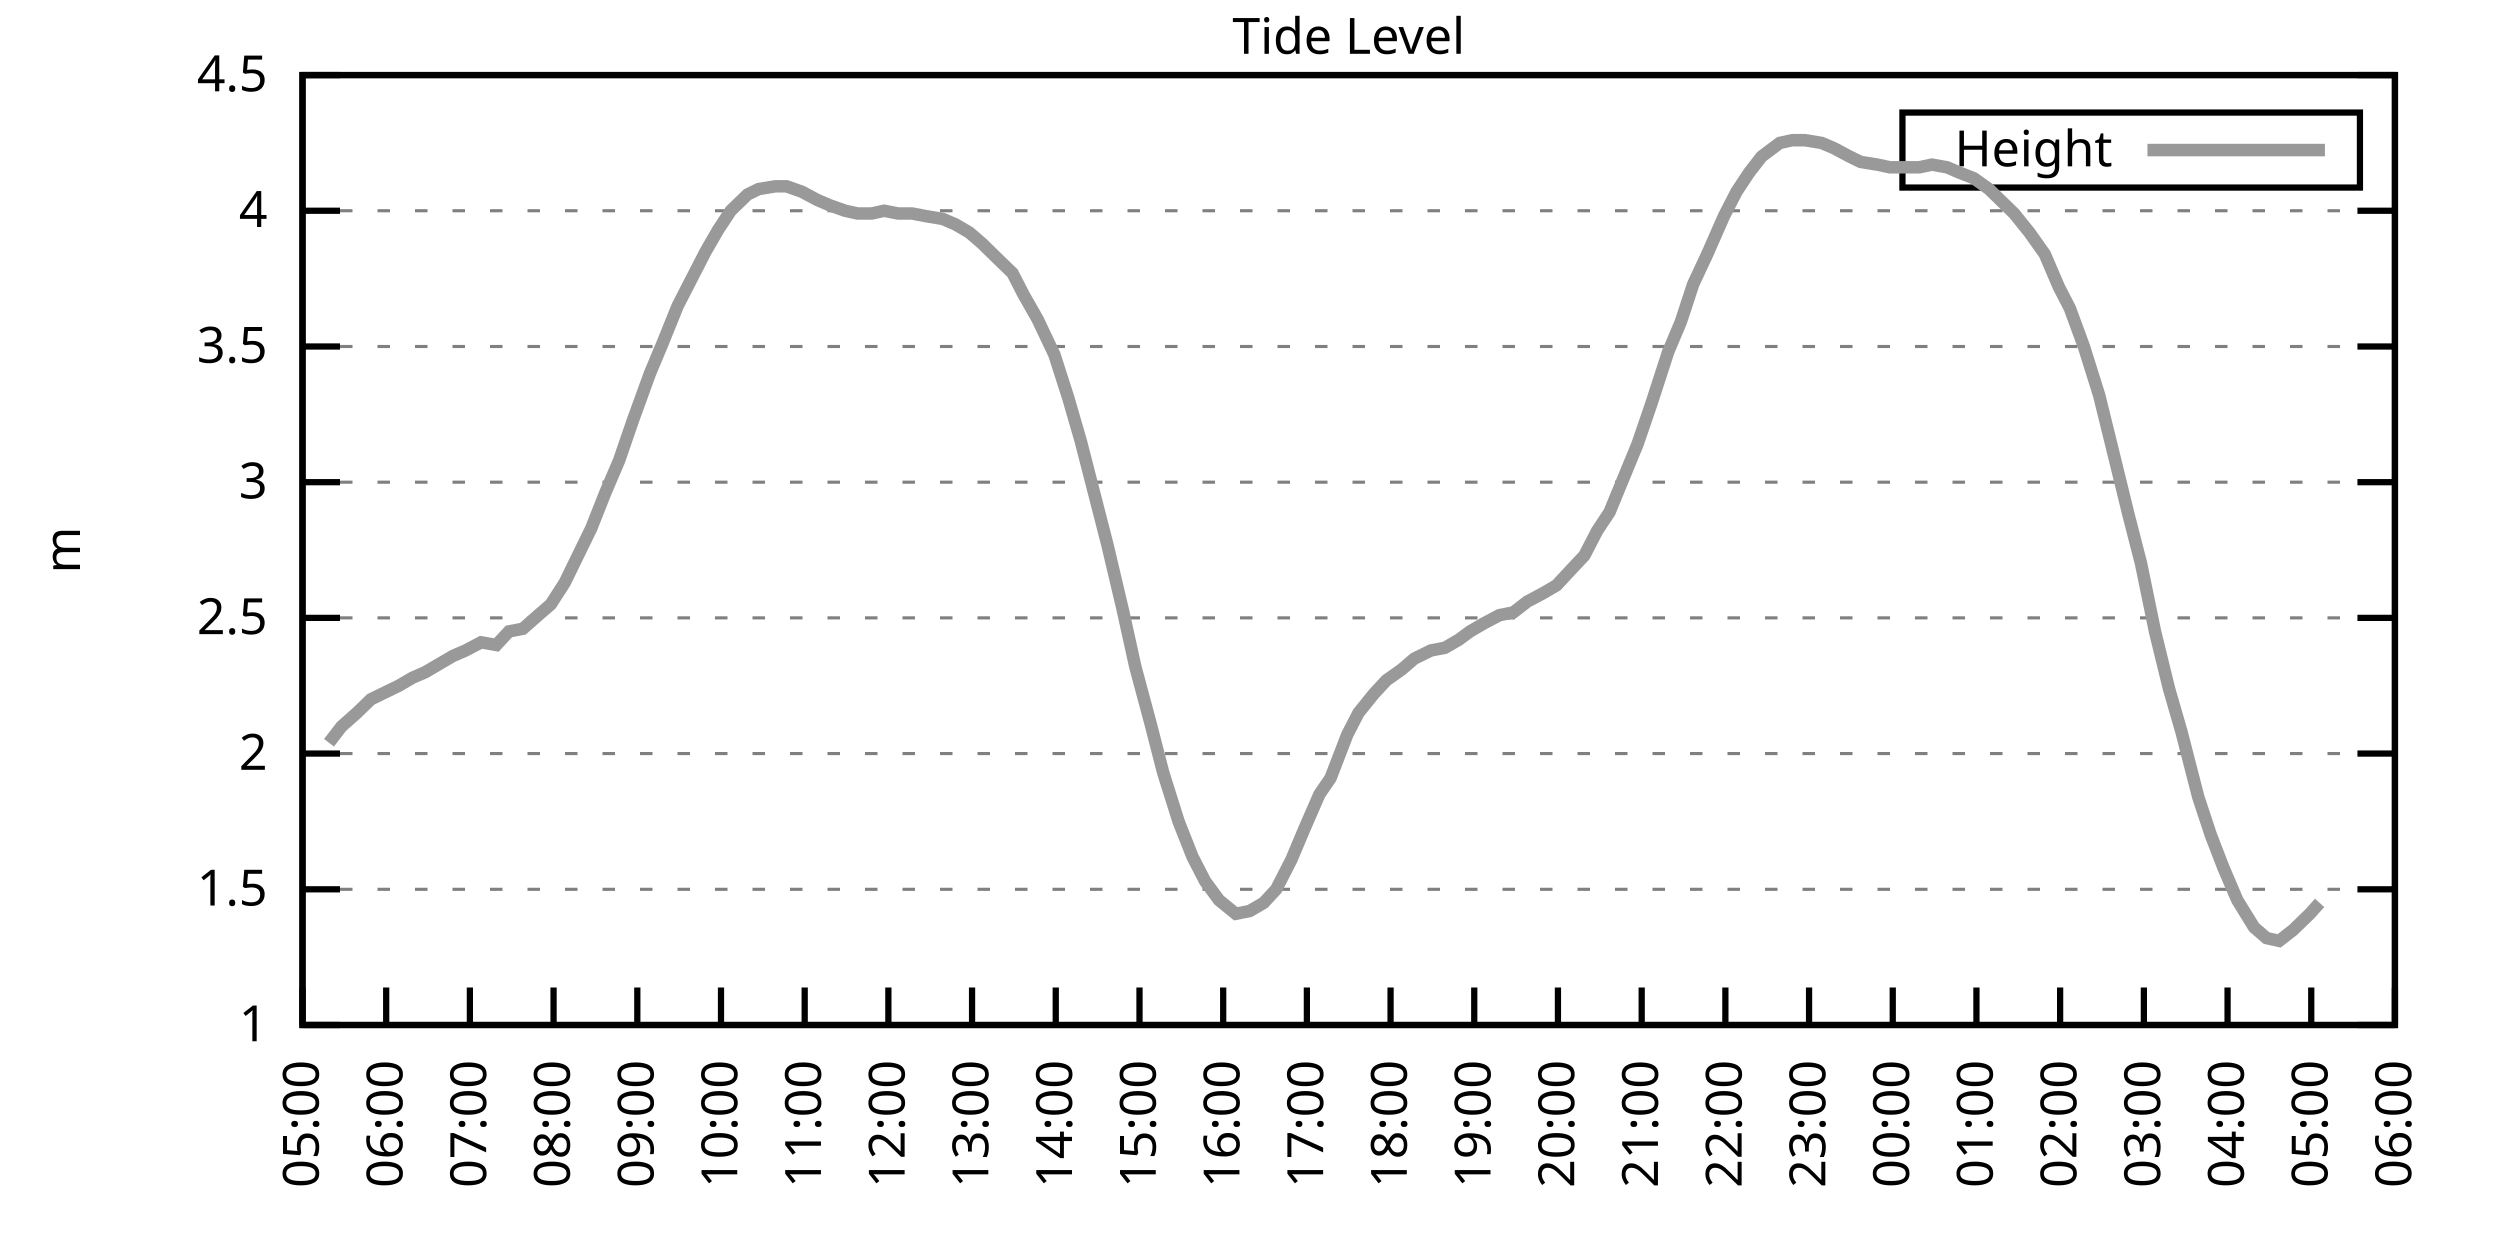
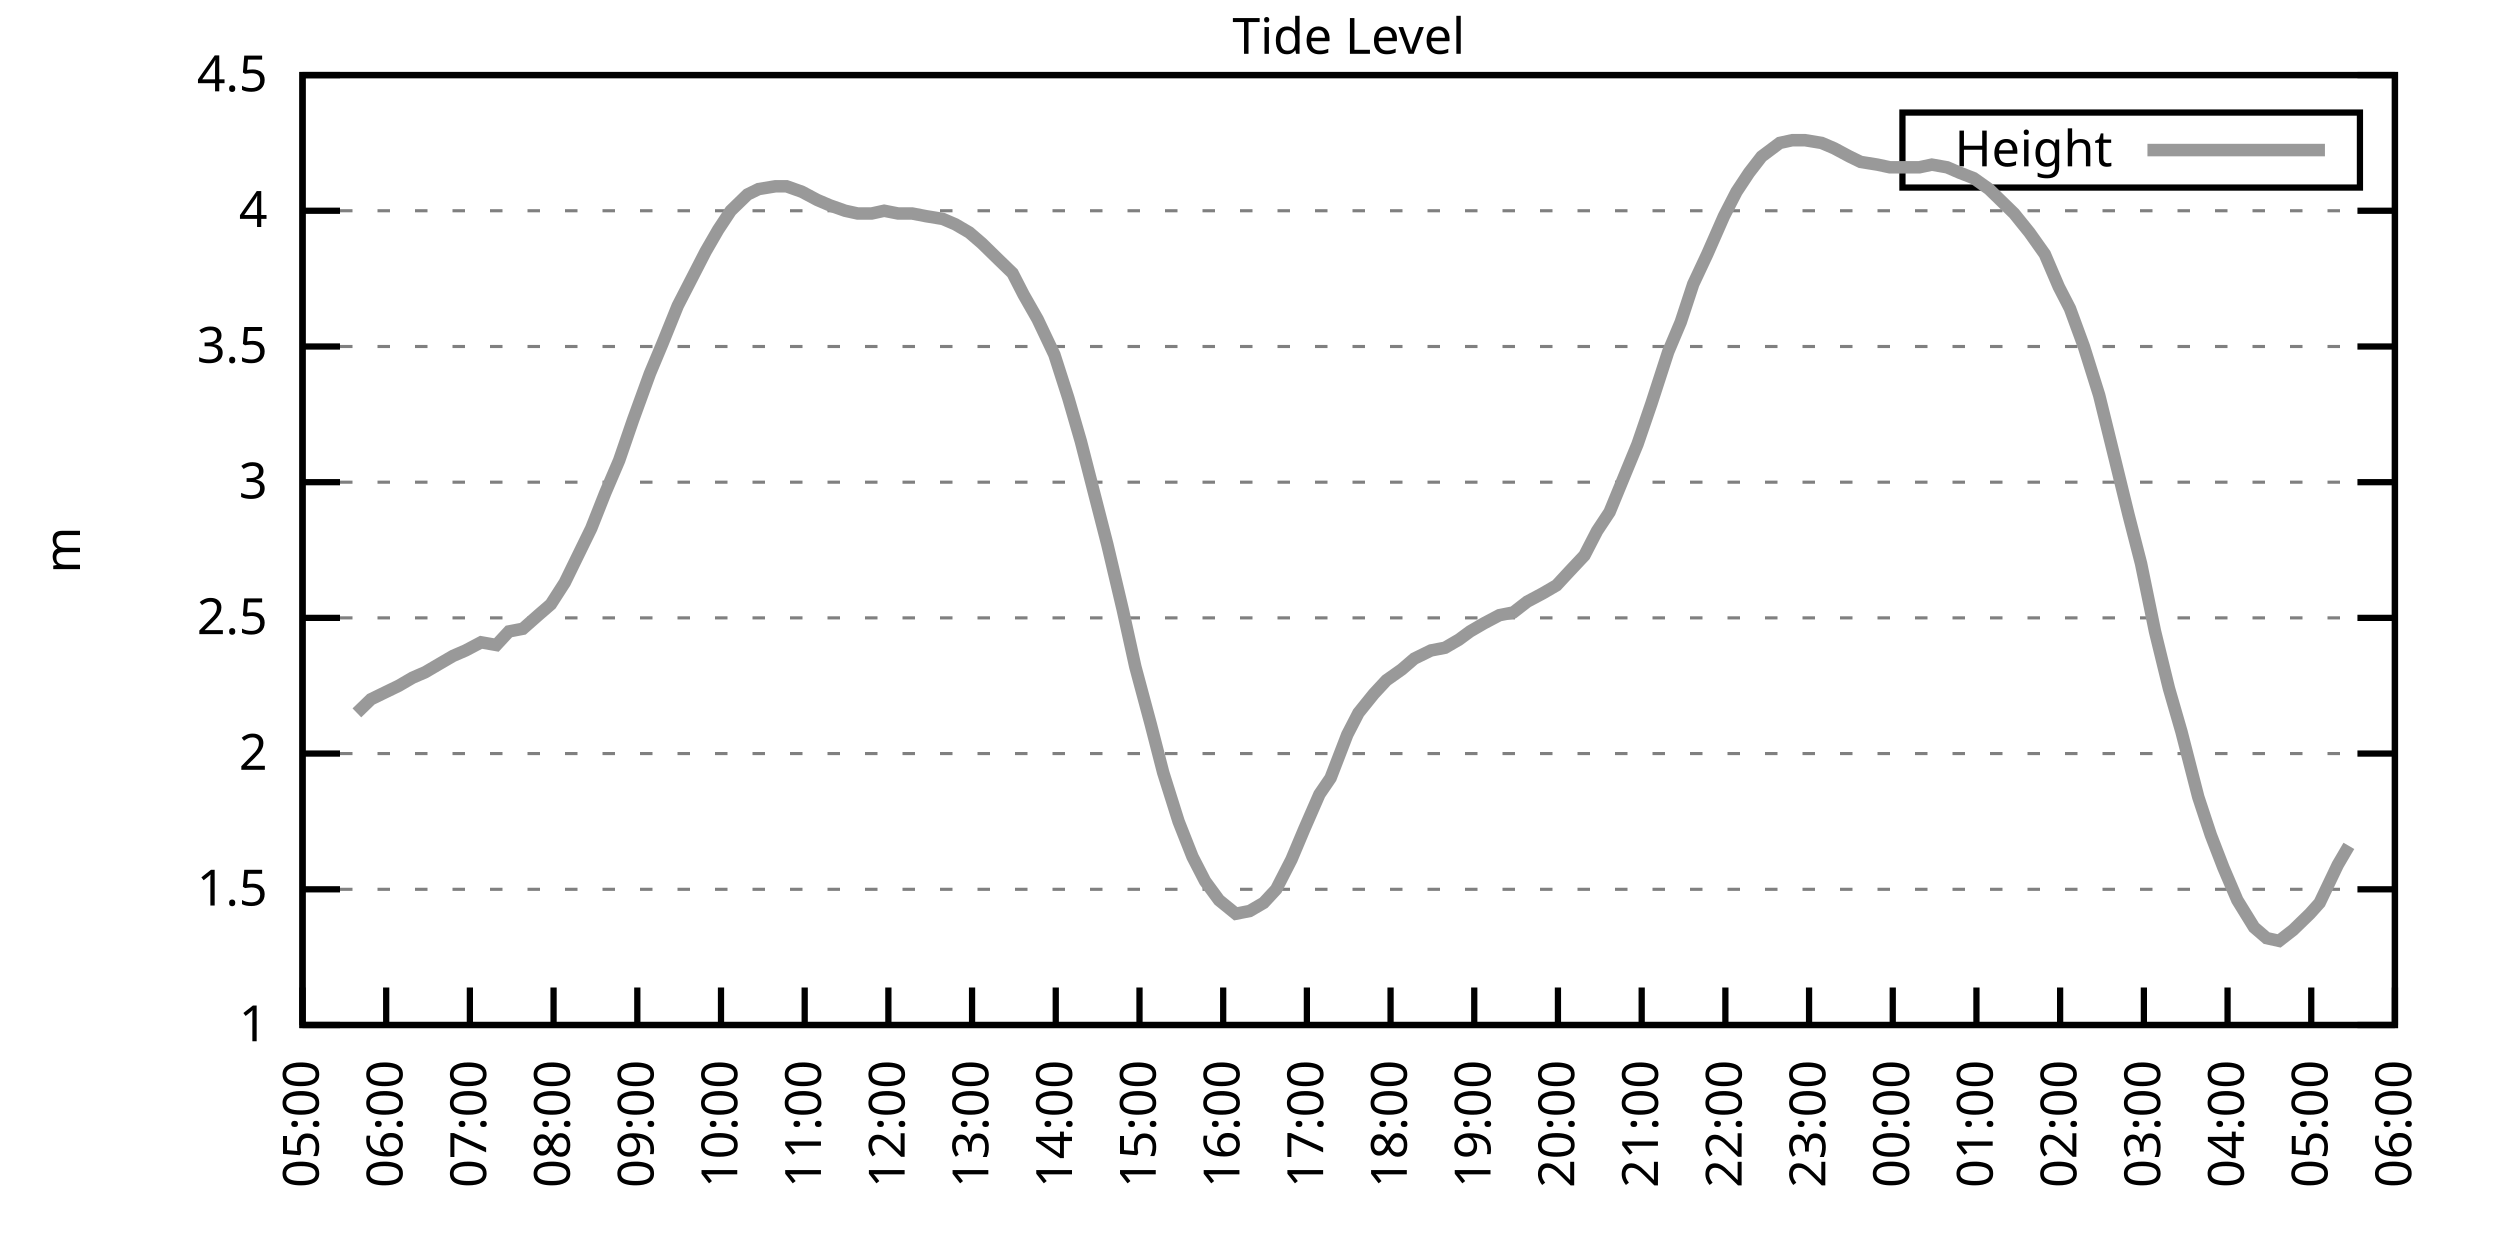
<svg xmlns="http://www.w3.org/2000/svg" xmlns:xlink="http://www.w3.org/1999/xlink" width="400" height="200" viewBox="0 0 400 200">
  <g id="gnuplot_canvas">
    <rect x="0" y="0" width="400" height="200" fill="none" />
    <defs>
      <circle id="gpDot" r="0.5" stroke-width="0.5" stroke="currentColor" />
      <path id="gpPt0" stroke-width="0.333" stroke="currentColor" d="M-1,0 h2 M0,-1 v2" />
      <path id="gpPt1" stroke-width="0.333" stroke="currentColor" d="M-1,-1 L1,1 M1,-1 L-1,1" />
      <path id="gpPt2" stroke-width="0.333" stroke="currentColor" d="M-1,0 L1,0 M0,-1 L0,1 M-1,-1 L1,1 M-1,1 L1,-1" />
      <rect id="gpPt3" stroke-width="0.333" stroke="currentColor" x="-1" y="-1" width="2" height="2" />
      <rect id="gpPt4" stroke-width="0.333" stroke="currentColor" fill="currentColor" x="-1" y="-1" width="2" height="2" />
      <circle id="gpPt5" stroke-width="0.333" stroke="currentColor" cx="0" cy="0" r="1" />
      <use xlink:href="#gpPt5" id="gpPt6" fill="currentColor" stroke="none" />
      <path id="gpPt7" stroke-width="0.333" stroke="currentColor" d="M0,-1.33 L-1.33,0.67 L1.33,0.67 z" />
      <use xlink:href="#gpPt7" id="gpPt8" fill="currentColor" stroke="none" />
      <use xlink:href="#gpPt7" id="gpPt9" stroke="currentColor" transform="rotate(180)" />
      <use xlink:href="#gpPt9" id="gpPt10" fill="currentColor" stroke="none" />
      <use xlink:href="#gpPt3" id="gpPt11" stroke="currentColor" transform="rotate(45)" />
      <use xlink:href="#gpPt11" id="gpPt12" fill="currentColor" stroke="none" />
      <path id="gpPt13" stroke-width="0.333" stroke="currentColor" d="M0,1.330 L1.265,0.411 L0.782,-1.067 L-0.782,-1.076 L-1.265,0.411 z" />
      <use xlink:href="#gpPt13" id="gpPt14" fill="currentColor" stroke="none" />
      <filter id="textbox" filterUnits="objectBoundingBox" x="0" y="0" height="1" width="1">
        <feFlood flood-color="white" flood-opacity="1" result="bgnd" />
        <feComposite in="SourceGraphic" in2="bgnd" operator="atop" />
      </filter>
      <filter id="greybox" filterUnits="objectBoundingBox" x="0" y="0" height="1" width="1">
        <feFlood flood-color="lightgrey" flood-opacity="1" result="grey" />
        <feComposite in="SourceGraphic" in2="grey" operator="atop" />
      </filter>
    </defs>
    <g fill="none" color="white" stroke="currentColor" stroke-width="1.00" stroke-linecap="butt" stroke-linejoin="miter">
</g>
    <g fill="none" color="black" stroke="currentColor" stroke-width="1.00" stroke-linecap="butt" stroke-linejoin="miter">
      <g stroke="none" shape-rendering="crispEdges">
        <polygon fill="rgb(255, 255, 255)" points="48.40,164.00 383.18,164.00 383.18,12.02 48.40,12.02 " />
      </g>
    </g>
    <g fill="none" color="black" stroke="currentColor" stroke-width="1.00" stroke-linecap="butt" stroke-linejoin="miter">
</g>
    <g fill="none" color="black" stroke="black" stroke-width="0.50" stroke-linecap="butt" stroke-linejoin="miter">
</g>
    <g fill="none" color="gray" stroke="currentColor" stroke-width="0.50" stroke-linecap="butt" stroke-linejoin="miter">
      <path stroke="gray" stroke-dasharray="2,4" class="gridline" d="M48.40,164.00 L383.19,164.00  " />
    </g>
    <g fill="none" color="gray" stroke="gray" stroke-width="1.00" stroke-linecap="butt" stroke-linejoin="miter">
</g>
    <g fill="none" color="black" stroke="currentColor" stroke-width="1.00" stroke-linecap="butt" stroke-linejoin="miter">
      <path stroke="black" d="M48.40,164.00 L54.40,164.00 M383.19,164.00 L377.19,164.00  " />
      <g transform="translate(42.80,166.60)" stroke="none" fill="black" font-family="Sans" font-size="8.00" text-anchor="end">
        <text>
          <tspan font-family="Sans"> 1</tspan>
        </text>
      </g>
    </g>
    <g fill="none" color="black" stroke="currentColor" stroke-width="1.00" stroke-linecap="butt" stroke-linejoin="miter">
</g>
    <g fill="none" color="black" stroke="black" stroke-width="0.50" stroke-linecap="butt" stroke-linejoin="miter">
</g>
    <g fill="none" color="gray" stroke="currentColor" stroke-width="0.50" stroke-linecap="butt" stroke-linejoin="miter">
      <path stroke="gray" stroke-dasharray="2,4" class="gridline" d="M48.40,142.29 L383.19,142.29  " />
    </g>
    <g fill="none" color="gray" stroke="gray" stroke-width="1.00" stroke-linecap="butt" stroke-linejoin="miter">
</g>
    <g fill="none" color="black" stroke="currentColor" stroke-width="1.00" stroke-linecap="butt" stroke-linejoin="miter">
      <path stroke="black" d="M48.40,142.29 L54.40,142.29 M383.19,142.29 L377.19,142.29  " />
      <g transform="translate(42.80,144.89)" stroke="none" fill="black" font-family="Sans" font-size="8.00" text-anchor="end">
        <text>
          <tspan font-family="Sans"> 1.5</tspan>
        </text>
      </g>
    </g>
    <g fill="none" color="black" stroke="currentColor" stroke-width="1.00" stroke-linecap="butt" stroke-linejoin="miter">
</g>
    <g fill="none" color="black" stroke="black" stroke-width="0.50" stroke-linecap="butt" stroke-linejoin="miter">
</g>
    <g fill="none" color="gray" stroke="currentColor" stroke-width="0.50" stroke-linecap="butt" stroke-linejoin="miter">
      <path stroke="gray" stroke-dasharray="2,4" class="gridline" d="M48.40,120.57 L383.19,120.57  " />
    </g>
    <g fill="none" color="gray" stroke="gray" stroke-width="1.00" stroke-linecap="butt" stroke-linejoin="miter">
</g>
    <g fill="none" color="black" stroke="currentColor" stroke-width="1.00" stroke-linecap="butt" stroke-linejoin="miter">
      <path stroke="black" d="M48.40,120.57 L54.40,120.57 M383.19,120.57 L377.19,120.57  " />
      <g transform="translate(42.80,123.17)" stroke="none" fill="black" font-family="Sans" font-size="8.00" text-anchor="end">
        <text>
          <tspan font-family="Sans"> 2</tspan>
        </text>
      </g>
    </g>
    <g fill="none" color="black" stroke="currentColor" stroke-width="1.00" stroke-linecap="butt" stroke-linejoin="miter">
</g>
    <g fill="none" color="black" stroke="black" stroke-width="0.50" stroke-linecap="butt" stroke-linejoin="miter">
</g>
    <g fill="none" color="gray" stroke="currentColor" stroke-width="0.50" stroke-linecap="butt" stroke-linejoin="miter">
      <path stroke="gray" stroke-dasharray="2,4" class="gridline" d="M48.40,98.86 L383.19,98.86  " />
    </g>
    <g fill="none" color="gray" stroke="gray" stroke-width="1.00" stroke-linecap="butt" stroke-linejoin="miter">
</g>
    <g fill="none" color="black" stroke="currentColor" stroke-width="1.00" stroke-linecap="butt" stroke-linejoin="miter">
      <path stroke="black" d="M48.40,98.86 L54.40,98.86 M383.19,98.86 L377.19,98.86  " />
      <g transform="translate(42.80,101.46)" stroke="none" fill="black" font-family="Sans" font-size="8.00" text-anchor="end">
        <text>
          <tspan font-family="Sans"> 2.5</tspan>
        </text>
      </g>
    </g>
    <g fill="none" color="black" stroke="currentColor" stroke-width="1.00" stroke-linecap="butt" stroke-linejoin="miter">
</g>
    <g fill="none" color="black" stroke="black" stroke-width="0.50" stroke-linecap="butt" stroke-linejoin="miter">
</g>
    <g fill="none" color="gray" stroke="currentColor" stroke-width="0.50" stroke-linecap="butt" stroke-linejoin="miter">
      <path stroke="gray" stroke-dasharray="2,4" class="gridline" d="M48.40,77.15 L383.19,77.15  " />
    </g>
    <g fill="none" color="gray" stroke="gray" stroke-width="1.00" stroke-linecap="butt" stroke-linejoin="miter">
</g>
    <g fill="none" color="black" stroke="currentColor" stroke-width="1.00" stroke-linecap="butt" stroke-linejoin="miter">
      <path stroke="black" d="M48.40,77.15 L54.40,77.15 M383.19,77.15 L377.19,77.15  " />
      <g transform="translate(42.80,79.75)" stroke="none" fill="black" font-family="Sans" font-size="8.00" text-anchor="end">
        <text>
          <tspan font-family="Sans"> 3</tspan>
        </text>
      </g>
    </g>
    <g fill="none" color="black" stroke="currentColor" stroke-width="1.00" stroke-linecap="butt" stroke-linejoin="miter">
</g>
    <g fill="none" color="black" stroke="black" stroke-width="0.50" stroke-linecap="butt" stroke-linejoin="miter">
</g>
    <g fill="none" color="gray" stroke="currentColor" stroke-width="0.50" stroke-linecap="butt" stroke-linejoin="miter">
      <path stroke="gray" stroke-dasharray="2,4" class="gridline" d="M48.40,55.44 L383.19,55.44  " />
    </g>
    <g fill="none" color="gray" stroke="gray" stroke-width="1.00" stroke-linecap="butt" stroke-linejoin="miter">
</g>
    <g fill="none" color="black" stroke="currentColor" stroke-width="1.00" stroke-linecap="butt" stroke-linejoin="miter">
      <path stroke="black" d="M48.40,55.44 L54.40,55.44 M383.19,55.44 L377.19,55.44  " />
      <g transform="translate(42.80,58.04)" stroke="none" fill="black" font-family="Sans" font-size="8.00" text-anchor="end">
        <text>
          <tspan font-family="Sans"> 3.5</tspan>
        </text>
      </g>
    </g>
    <g fill="none" color="black" stroke="currentColor" stroke-width="1.00" stroke-linecap="butt" stroke-linejoin="miter">
</g>
    <g fill="none" color="black" stroke="black" stroke-width="0.50" stroke-linecap="butt" stroke-linejoin="miter">
</g>
    <g fill="none" color="gray" stroke="currentColor" stroke-width="0.50" stroke-linecap="butt" stroke-linejoin="miter">
      <path stroke="gray" stroke-dasharray="2,4" class="gridline" d="M48.40,33.72 L383.19,33.72  " />
    </g>
    <g fill="none" color="gray" stroke="gray" stroke-width="1.00" stroke-linecap="butt" stroke-linejoin="miter">
</g>
    <g fill="none" color="black" stroke="currentColor" stroke-width="1.00" stroke-linecap="butt" stroke-linejoin="miter">
      <path stroke="black" d="M48.40,33.72 L54.40,33.72 M383.19,33.72 L377.19,33.72  " />
      <g transform="translate(42.80,36.32)" stroke="none" fill="black" font-family="Sans" font-size="8.00" text-anchor="end">
        <text>
          <tspan font-family="Sans"> 4</tspan>
        </text>
      </g>
    </g>
    <g fill="none" color="black" stroke="currentColor" stroke-width="1.00" stroke-linecap="butt" stroke-linejoin="miter">
</g>
    <g fill="none" color="black" stroke="black" stroke-width="0.50" stroke-linecap="butt" stroke-linejoin="miter">
</g>
    <g fill="none" color="gray" stroke="currentColor" stroke-width="0.50" stroke-linecap="butt" stroke-linejoin="miter">
      <path stroke="gray" stroke-dasharray="2,4" class="gridline" d="M48.40,12.01 L383.19,12.01  " />
    </g>
    <g fill="none" color="gray" stroke="gray" stroke-width="1.00" stroke-linecap="butt" stroke-linejoin="miter">
</g>
    <g fill="none" color="black" stroke="currentColor" stroke-width="1.00" stroke-linecap="butt" stroke-linejoin="miter">
      <path stroke="black" d="M48.40,12.01 L54.40,12.01 M383.19,12.01 L377.19,12.01  " />
      <g transform="translate(42.80,14.61)" stroke="none" fill="black" font-family="Sans" font-size="8.00" text-anchor="end">
        <text>
          <tspan font-family="Sans"> 4.5</tspan>
        </text>
      </g>
    </g>
    <g fill="none" color="black" stroke="currentColor" stroke-width="1.00" stroke-linecap="butt" stroke-linejoin="miter">
      <path stroke="black" d="M48.40,164.00 L48.40,158.00  " />
      <g transform="translate(51.00,169.60) rotate(270.00)" stroke="none" fill="black" font-family="Sans" font-size="8.00" text-anchor="end">
        <text>
          <tspan font-family="Sans">05:00</tspan>
        </text>
      </g>
    </g>
    <g fill="none" color="black" stroke="currentColor" stroke-width="1.00" stroke-linecap="butt" stroke-linejoin="miter">
      <path stroke="black" d="M61.79,164.00 L61.79,158.00  " />
      <g transform="translate(64.39,169.60) rotate(270.00)" stroke="none" fill="black" font-family="Sans" font-size="8.00" text-anchor="end">
        <text>
          <tspan font-family="Sans">06:00</tspan>
        </text>
      </g>
    </g>
    <g fill="none" color="black" stroke="currentColor" stroke-width="1.00" stroke-linecap="butt" stroke-linejoin="miter">
      <path stroke="black" d="M75.18,164.00 L75.18,158.00  " />
      <g transform="translate(77.78,169.60) rotate(270.00)" stroke="none" fill="black" font-family="Sans" font-size="8.00" text-anchor="end">
        <text>
          <tspan font-family="Sans">07:00</tspan>
        </text>
      </g>
    </g>
    <g fill="none" color="black" stroke="currentColor" stroke-width="1.00" stroke-linecap="butt" stroke-linejoin="miter">
      <path stroke="black" d="M88.57,164.00 L88.57,158.00  " />
      <g transform="translate(91.17,169.60) rotate(270.00)" stroke="none" fill="black" font-family="Sans" font-size="8.00" text-anchor="end">
        <text>
          <tspan font-family="Sans">08:00</tspan>
        </text>
      </g>
    </g>
    <g fill="none" color="black" stroke="currentColor" stroke-width="1.00" stroke-linecap="butt" stroke-linejoin="miter">
      <path stroke="black" d="M101.97,164.00 L101.97,158.00  " />
      <g transform="translate(104.57,169.60) rotate(270.00)" stroke="none" fill="black" font-family="Sans" font-size="8.00" text-anchor="end">
        <text>
          <tspan font-family="Sans">09:00</tspan>
        </text>
      </g>
    </g>
    <g fill="none" color="black" stroke="currentColor" stroke-width="1.00" stroke-linecap="butt" stroke-linejoin="miter">
      <path stroke="black" d="M115.36,164.00 L115.36,158.00  " />
      <g transform="translate(117.96,169.60) rotate(270.00)" stroke="none" fill="black" font-family="Sans" font-size="8.00" text-anchor="end">
        <text>
          <tspan font-family="Sans">10:00</tspan>
        </text>
      </g>
    </g>
    <g fill="none" color="black" stroke="currentColor" stroke-width="1.00" stroke-linecap="butt" stroke-linejoin="miter">
      <path stroke="black" d="M128.75,164.00 L128.75,158.00  " />
      <g transform="translate(131.35,169.60) rotate(270.00)" stroke="none" fill="black" font-family="Sans" font-size="8.00" text-anchor="end">
        <text>
          <tspan font-family="Sans">11:00</tspan>
        </text>
      </g>
    </g>
    <g fill="none" color="black" stroke="currentColor" stroke-width="1.00" stroke-linecap="butt" stroke-linejoin="miter">
      <path stroke="black" d="M142.14,164.00 L142.14,158.00  " />
      <g transform="translate(144.74,169.60) rotate(270.00)" stroke="none" fill="black" font-family="Sans" font-size="8.00" text-anchor="end">
        <text>
          <tspan font-family="Sans">12:00</tspan>
        </text>
      </g>
    </g>
    <g fill="none" color="black" stroke="currentColor" stroke-width="1.00" stroke-linecap="butt" stroke-linejoin="miter">
      <path stroke="black" d="M155.53,164.00 L155.53,158.00  " />
      <g transform="translate(158.13,169.60) rotate(270.00)" stroke="none" fill="black" font-family="Sans" font-size="8.00" text-anchor="end">
        <text>
          <tspan font-family="Sans">13:00</tspan>
        </text>
      </g>
    </g>
    <g fill="none" color="black" stroke="currentColor" stroke-width="1.00" stroke-linecap="butt" stroke-linejoin="miter">
      <path stroke="black" d="M168.92,164.00 L168.92,158.00  " />
      <g transform="translate(171.52,169.60) rotate(270.00)" stroke="none" fill="black" font-family="Sans" font-size="8.00" text-anchor="end">
        <text>
          <tspan font-family="Sans">14:00</tspan>
        </text>
      </g>
    </g>
    <g fill="none" color="black" stroke="currentColor" stroke-width="1.00" stroke-linecap="butt" stroke-linejoin="miter">
      <path stroke="black" d="M182.32,164.00 L182.32,158.00  " />
      <g transform="translate(184.92,169.60) rotate(270.00)" stroke="none" fill="black" font-family="Sans" font-size="8.00" text-anchor="end">
        <text>
          <tspan font-family="Sans">15:00</tspan>
        </text>
      </g>
    </g>
    <g fill="none" color="black" stroke="currentColor" stroke-width="1.00" stroke-linecap="butt" stroke-linejoin="miter">
      <path stroke="black" d="M195.71,164.00 L195.71,158.00  " />
      <g transform="translate(198.31,169.60) rotate(270.00)" stroke="none" fill="black" font-family="Sans" font-size="8.00" text-anchor="end">
        <text>
          <tspan font-family="Sans">16:00</tspan>
        </text>
      </g>
    </g>
    <g fill="none" color="black" stroke="currentColor" stroke-width="1.00" stroke-linecap="butt" stroke-linejoin="miter">
      <path stroke="black" d="M209.10,164.00 L209.10,158.00  " />
      <g transform="translate(211.70,169.60) rotate(270.00)" stroke="none" fill="black" font-family="Sans" font-size="8.00" text-anchor="end">
        <text>
          <tspan font-family="Sans">17:00</tspan>
        </text>
      </g>
    </g>
    <g fill="none" color="black" stroke="currentColor" stroke-width="1.00" stroke-linecap="butt" stroke-linejoin="miter">
      <path stroke="black" d="M222.49,164.00 L222.49,158.00  " />
      <g transform="translate(225.09,169.60) rotate(270.00)" stroke="none" fill="black" font-family="Sans" font-size="8.00" text-anchor="end">
        <text>
          <tspan font-family="Sans">18:00</tspan>
        </text>
      </g>
    </g>
    <g fill="none" color="black" stroke="currentColor" stroke-width="1.00" stroke-linecap="butt" stroke-linejoin="miter">
      <path stroke="black" d="M235.88,164.00 L235.88,158.00  " />
      <g transform="translate(238.48,169.60) rotate(270.00)" stroke="none" fill="black" font-family="Sans" font-size="8.00" text-anchor="end">
        <text>
          <tspan font-family="Sans">19:00</tspan>
        </text>
      </g>
    </g>
    <g fill="none" color="black" stroke="currentColor" stroke-width="1.00" stroke-linecap="butt" stroke-linejoin="miter">
      <path stroke="black" d="M249.27,164.00 L249.27,158.00  " />
      <g transform="translate(251.87,169.60) rotate(270.00)" stroke="none" fill="black" font-family="Sans" font-size="8.00" text-anchor="end">
        <text>
          <tspan font-family="Sans">20:00</tspan>
        </text>
      </g>
    </g>
    <g fill="none" color="black" stroke="currentColor" stroke-width="1.00" stroke-linecap="butt" stroke-linejoin="miter">
      <path stroke="black" d="M262.67,164.00 L262.67,158.00  " />
      <g transform="translate(265.27,169.60) rotate(270.00)" stroke="none" fill="black" font-family="Sans" font-size="8.00" text-anchor="end">
        <text>
          <tspan font-family="Sans">21:00</tspan>
        </text>
      </g>
    </g>
    <g fill="none" color="black" stroke="currentColor" stroke-width="1.00" stroke-linecap="butt" stroke-linejoin="miter">
      <path stroke="black" d="M276.06,164.00 L276.06,158.00  " />
      <g transform="translate(278.66,169.60) rotate(270.00)" stroke="none" fill="black" font-family="Sans" font-size="8.00" text-anchor="end">
        <text>
          <tspan font-family="Sans">22:00</tspan>
        </text>
      </g>
    </g>
    <g fill="none" color="black" stroke="currentColor" stroke-width="1.00" stroke-linecap="butt" stroke-linejoin="miter">
      <path stroke="black" d="M289.45,164.00 L289.45,158.00  " />
      <g transform="translate(292.05,169.60) rotate(270.00)" stroke="none" fill="black" font-family="Sans" font-size="8.00" text-anchor="end">
        <text>
          <tspan font-family="Sans">23:00</tspan>
        </text>
      </g>
    </g>
    <g fill="none" color="black" stroke="currentColor" stroke-width="1.00" stroke-linecap="butt" stroke-linejoin="miter">
      <path stroke="black" d="M302.84,164.00 L302.84,158.00  " />
      <g transform="translate(305.44,169.60) rotate(270.00)" stroke="none" fill="black" font-family="Sans" font-size="8.00" text-anchor="end">
        <text>
          <tspan font-family="Sans">00:00</tspan>
        </text>
      </g>
    </g>
    <g fill="none" color="black" stroke="currentColor" stroke-width="1.00" stroke-linecap="butt" stroke-linejoin="miter">
      <path stroke="black" d="M316.23,164.00 L316.23,158.00  " />
      <g transform="translate(318.83,169.60) rotate(270.00)" stroke="none" fill="black" font-family="Sans" font-size="8.00" text-anchor="end">
        <text>
          <tspan font-family="Sans">01:00</tspan>
        </text>
      </g>
    </g>
    <g fill="none" color="black" stroke="currentColor" stroke-width="1.00" stroke-linecap="butt" stroke-linejoin="miter">
      <path stroke="black" d="M329.62,164.00 L329.62,158.00  " />
      <g transform="translate(332.22,169.60) rotate(270.00)" stroke="none" fill="black" font-family="Sans" font-size="8.00" text-anchor="end">
        <text>
          <tspan font-family="Sans">02:00</tspan>
        </text>
      </g>
    </g>
    <g fill="none" color="black" stroke="currentColor" stroke-width="1.00" stroke-linecap="butt" stroke-linejoin="miter">
      <path stroke="black" d="M343.02,164.00 L343.02,158.00  " />
      <g transform="translate(345.62,169.60) rotate(270.00)" stroke="none" fill="black" font-family="Sans" font-size="8.00" text-anchor="end">
        <text>
          <tspan font-family="Sans">03:00</tspan>
        </text>
      </g>
    </g>
    <g fill="none" color="black" stroke="currentColor" stroke-width="1.00" stroke-linecap="butt" stroke-linejoin="miter">
      <path stroke="black" d="M356.41,164.00 L356.41,158.00  " />
      <g transform="translate(359.01,169.60) rotate(270.00)" stroke="none" fill="black" font-family="Sans" font-size="8.00" text-anchor="end">
        <text>
          <tspan font-family="Sans">04:00</tspan>
        </text>
      </g>
    </g>
    <g fill="none" color="black" stroke="currentColor" stroke-width="1.00" stroke-linecap="butt" stroke-linejoin="miter">
      <path stroke="black" d="M369.80,164.00 L369.80,158.00  " />
      <g transform="translate(372.40,169.60) rotate(270.00)" stroke="none" fill="black" font-family="Sans" font-size="8.00" text-anchor="end">
        <text>
          <tspan font-family="Sans">05:00</tspan>
        </text>
      </g>
    </g>
    <g fill="none" color="black" stroke="currentColor" stroke-width="1.00" stroke-linecap="butt" stroke-linejoin="miter">
      <path stroke="black" d="M383.19,164.00 L383.19,158.00  " />
      <g transform="translate(385.79,169.60) rotate(270.00)" stroke="none" fill="black" font-family="Sans" font-size="8.00" text-anchor="end">
        <text>
          <tspan font-family="Sans">06:00</tspan>
        </text>
      </g>
    </g>
    <g fill="none" color="black" stroke="currentColor" stroke-width="1.00" stroke-linecap="butt" stroke-linejoin="miter">
</g>
    <g fill="none" color="black" stroke="currentColor" stroke-width="1.00" stroke-linecap="butt" stroke-linejoin="miter">
      <path stroke="black" d="M48.40,12.01 L48.40,164.00 L383.19,164.00 L383.19,12.01 L48.40,12.01 Z  " />
    </g>
    <g fill="none" color="black" stroke="currentColor" stroke-width="1.00" stroke-linecap="butt" stroke-linejoin="miter">
</g>
    <g fill="none" color="black" stroke="currentColor" stroke-width="1.00" stroke-linecap="butt" stroke-linejoin="miter">
      <path stroke="black" d="M304.39,30.01 L304.39,18.01 L377.59,18.01 L377.59,30.01 L304.39,30.01 Z  " />
    </g>
    <g id="Tide_level_plot_1">
      <g fill="none" color="white" stroke="black" stroke-width="2.00" stroke-linecap="butt" stroke-linejoin="miter">
</g>
      <g fill="none" color="black" stroke="currentColor" stroke-width="2.00" stroke-linecap="butt" stroke-linejoin="miter">
        <g transform="translate(337.99,26.61)" stroke="none" fill="black" font-family="Sans" font-size="8.00" text-anchor="end">
          <text>
            <tspan font-family="Sans">Height</tspan>
          </text>
        </g>
      </g>
      <g fill="none" color="black" stroke="currentColor" stroke-width="2.00" stroke-linecap="butt" stroke-linejoin="miter">
-         <path stroke="rgb(153, 153, 153)" d="M343.59,24.01 L371.99,24.01 M52.64,118.84 L54.65,116.23 L57.10,114.06 L59.34,111.89 L61.12,111.02 L63.80,109.72   L66.03,108.42 L68.04,107.55 L70.27,106.24 L72.50,104.94 L74.51,104.07 L76.97,102.77 L79.42,103.20 L81.43,101.03   L83.66,100.60 L86.12,98.43 L88.13,96.69 L90.36,93.22 L94.60,84.53 L96.83,78.89 L99.06,73.67 L101.30,67.16   L103.98,59.78 L105.98,55.00 L108.44,48.92 L110.45,45.01 L112.90,40.24 L114.91,36.76 L116.92,33.72 L119.60,31.12   L121.38,30.25 L124.06,29.81 L125.85,29.81 L128.30,30.68 L130.76,31.99 L132.77,32.85 L135.22,33.72 L137.23,34.16   L139.46,34.16 L141.47,33.72 L143.70,34.16 L145.94,34.16 L148.17,34.59 L150.85,35.03 L152.85,35.89 L155.09,37.20   L157.10,38.93 L159.77,41.54 L162.01,43.71 L163.79,47.18 L166.02,51.09 L168.70,56.74 L170.93,63.69 L172.94,70.63   L177.18,87.14 L179.64,97.56 L181.65,106.68 L184.10,115.80 L186.11,123.61 L188.57,131.43 L190.80,137.08 L192.81,140.98   L195.04,144.02 L197.72,146.20 L199.95,145.76 L202.18,144.46 L204.19,142.29 L206.64,137.51 L208.65,132.73 L211.11,127.09   L212.89,124.48 L215.57,117.53 L217.36,114.06 L219.81,111.02 L221.82,108.85 L224.28,107.11 L226.29,105.38 L228.96,104.07   L231.20,103.64 L233.43,102.34 L235.21,101.03 L237.44,99.73 L239.90,98.43 L242.13,97.99 L244.36,96.26 L246.82,94.95   L249.05,93.65 L251.06,91.48 L253.51,88.87 L255.52,84.97 L257.53,81.93 L260.21,75.41 L262.00,71.07 L264.23,64.56   L266.91,56.30 L268.92,51.53 L270.92,45.45 L273.16,40.67 L275.83,34.59 L277.84,30.68 L279.85,27.64 L281.86,25.04   L284.76,22.87 L286.77,22.43 L288.78,22.43 L291.46,22.87 L293.47,23.73 L295.92,25.04 L297.71,25.91 L300.39,26.34   L302.39,26.77 L304.63,26.77 L307.08,26.77 L309.09,26.34 L311.54,26.77 L313.55,27.64 L315.79,28.51 L318.24,30.25   L320.03,31.99 L322.26,34.16 L324.71,37.20 L327.17,40.67 L329.40,45.88 L331.19,49.36 L333.42,55.44 L335.87,63.25   L338.33,73.24 L340.56,82.36 L342.57,90.18 L344.80,101.03 L347.03,110.15 L349.04,117.10 L351.72,127.52 L353.73,133.60   L355.74,138.81 L357.97,144.02 L360.65,148.37 L362.66,150.10 L364.66,150.54 L366.90,148.80 L369.58,146.20 L371.14,144.46    " />
+         <path stroke="rgb(153, 153, 153)" d="M343.59,24.01 L371.99,24.01 M57.10,114.06 L59.34,111.89 L61.12,111.02 L63.80,109.72 L66.03,108.42 L68.04,107.55   L70.27,106.24 L72.50,104.94 L74.51,104.07 L76.97,102.77 L79.42,103.20 L81.43,101.03 L83.66,100.60 L86.12,98.43   L88.13,96.69 L90.36,93.22 L94.60,84.53 L96.83,78.89 L99.06,73.67 L101.30,67.16 L103.98,59.78 L105.98,55.00   L108.44,48.92 L110.45,45.01 L112.90,40.24 L114.91,36.76 L116.92,33.72 L119.60,31.12 L121.38,30.25 L124.06,29.81   L125.85,29.81 L128.30,30.68 L130.76,31.99 L132.77,32.85 L135.22,33.72 L137.23,34.16 L139.46,34.16 L141.47,33.72   L143.70,34.16 L145.94,34.16 L148.17,34.59 L150.85,35.03 L152.85,35.89 L155.09,37.20 L157.10,38.93 L159.77,41.54   L162.01,43.71 L163.79,47.18 L166.02,51.09 L168.70,56.74 L170.93,63.69 L172.94,70.63 L177.18,87.14 L179.64,97.56   L181.65,106.68 L184.10,115.80 L186.11,123.61 L188.57,131.43 L190.80,137.08 L192.81,140.98 L195.04,144.02 L197.72,146.20   L199.95,145.76 L202.18,144.46 L204.19,142.29 L206.64,137.51 L208.65,132.73 L211.11,127.09 L212.89,124.48 L215.57,117.53   L217.36,114.06 L219.81,111.02 L221.82,108.85 L224.28,107.11 L226.29,105.38 L228.96,104.07 L231.20,103.64 L233.43,102.34   L235.21,101.03 L237.44,99.73 L239.90,98.43 L242.13,97.99 L244.36,96.26 L246.82,94.95 L249.05,93.65 L251.06,91.48   L253.51,88.87 L255.52,84.97 L257.53,81.93 L260.21,75.41 L262.00,71.07 L264.23,64.56 L266.91,56.30 L268.92,51.53   L270.92,45.45 L273.16,40.67 L275.83,34.59 L277.84,30.68 L279.85,27.64 L281.86,25.04 L284.76,22.87 L286.77,22.43   L288.78,22.43 L291.46,22.87 L293.47,23.73 L295.92,25.04 L297.71,25.91 L300.39,26.34 L302.39,26.77 L304.63,26.77   L307.08,26.77 L309.09,26.34 L311.54,26.77 L313.55,27.64 L315.79,28.51 L318.24,30.25 L320.03,31.99 L322.26,34.16   L324.71,37.20 L327.17,40.67 L329.40,45.88 L331.19,49.36 L333.42,55.44 L335.87,63.25 L338.33,73.24 L340.56,82.36   L342.57,90.18 L344.80,101.03 L347.03,110.15 L349.04,117.10 L351.72,127.52 L353.73,133.60 L355.74,138.81 L357.97,144.02   L360.65,148.37 L362.66,150.10 L364.66,150.54 L366.90,148.80 L369.58,146.20 L371.14,144.46 L374.04,138.38 L375.82,135.34    " />
      </g>
    </g>
    <g fill="none" color="black" stroke="currentColor" stroke-width="2.00" stroke-linecap="butt" stroke-linejoin="miter">
</g>
    <g fill="none" color="black" stroke="black" stroke-width="1.00" stroke-linecap="butt" stroke-linejoin="miter">
</g>
    <g fill="none" color="black" stroke="currentColor" stroke-width="1.00" stroke-linecap="butt" stroke-linejoin="miter">
      <path stroke="black" d="M48.40,12.01 L48.40,164.00 L383.19,164.00 L383.19,12.01 L48.40,12.01 Z  " />
      <g transform="translate(12.80,88.01) rotate(270.00)" stroke="none" fill="black" font-family="Sans" font-size="8.00" text-anchor="middle">
        <text>
          <tspan font-family="Sans">m</tspan>
        </text>
      </g>
    </g>
    <g fill="none" color="black" stroke="currentColor" stroke-width="1.00" stroke-linecap="butt" stroke-linejoin="miter">
</g>
    <g fill="none" color="black" stroke="currentColor" stroke-width="1.00" stroke-linecap="butt" stroke-linejoin="miter">
      <g transform="translate(215.79,8.61)" stroke="none" fill="black" font-family="Sans" font-size="8.00" text-anchor="middle">
        <text>
          <tspan font-family="Sans">Tide Level</tspan>
        </text>
      </g>
    </g>
    <g fill="none" color="black" stroke="currentColor" stroke-width="1.00" stroke-linecap="butt" stroke-linejoin="miter">
</g>
  </g>
</svg>
